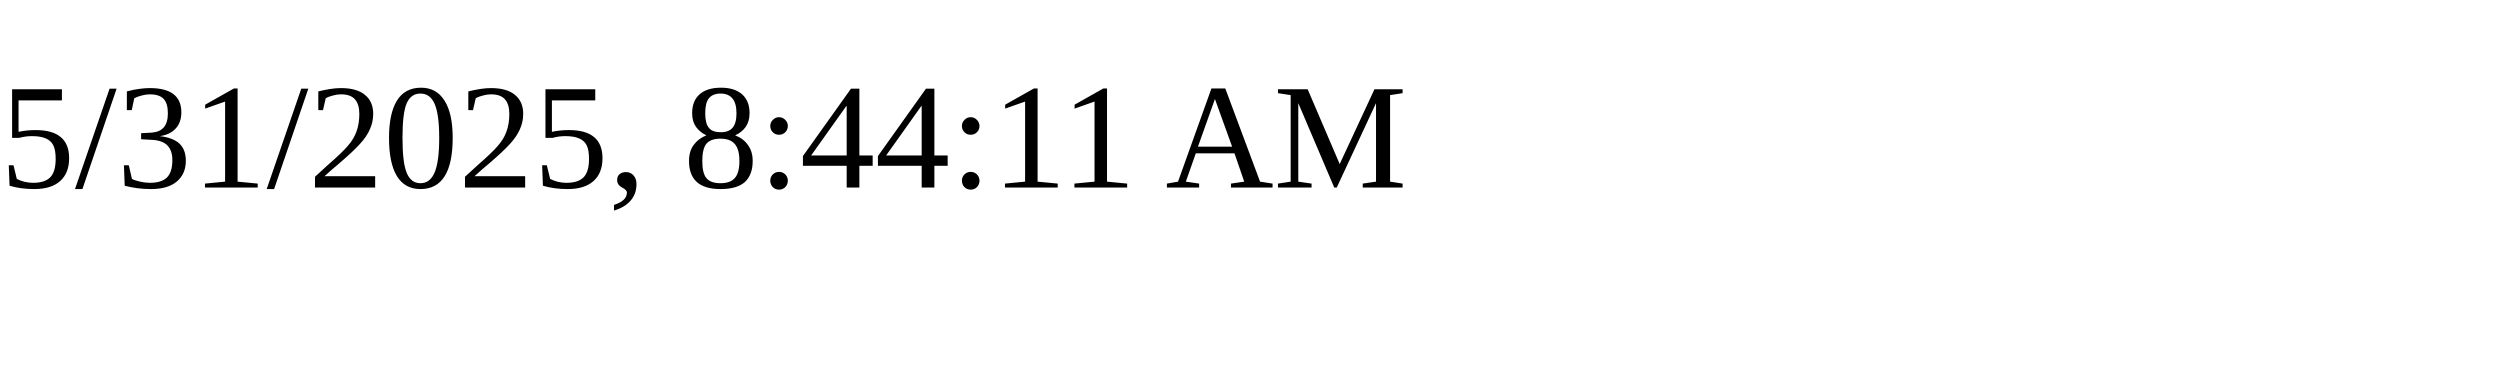
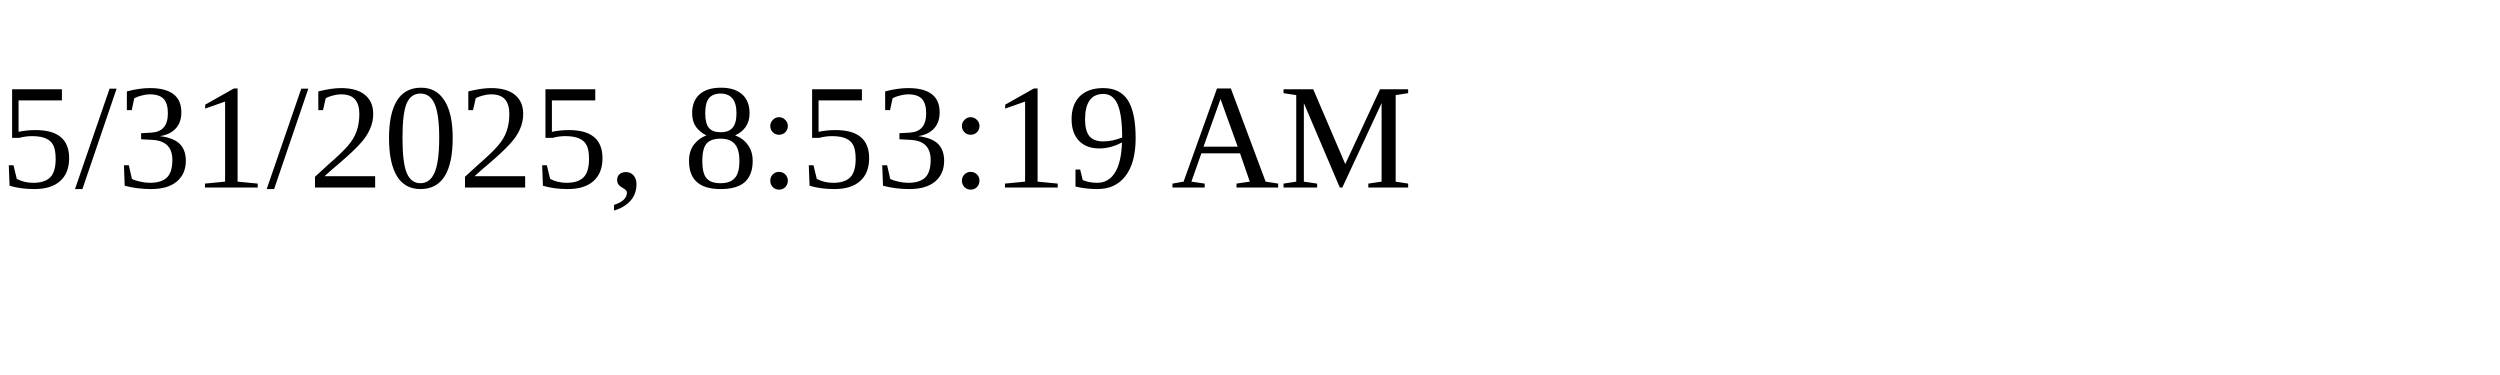
<svg xmlns="http://www.w3.org/2000/svg" height="30" width="200">
-   <text x="0" y="15">5/31/2025, 8:44:11 AM</text>
+   <text x="0" y="15">5/31/2025, 8:53:19 AM</text>
</svg>
